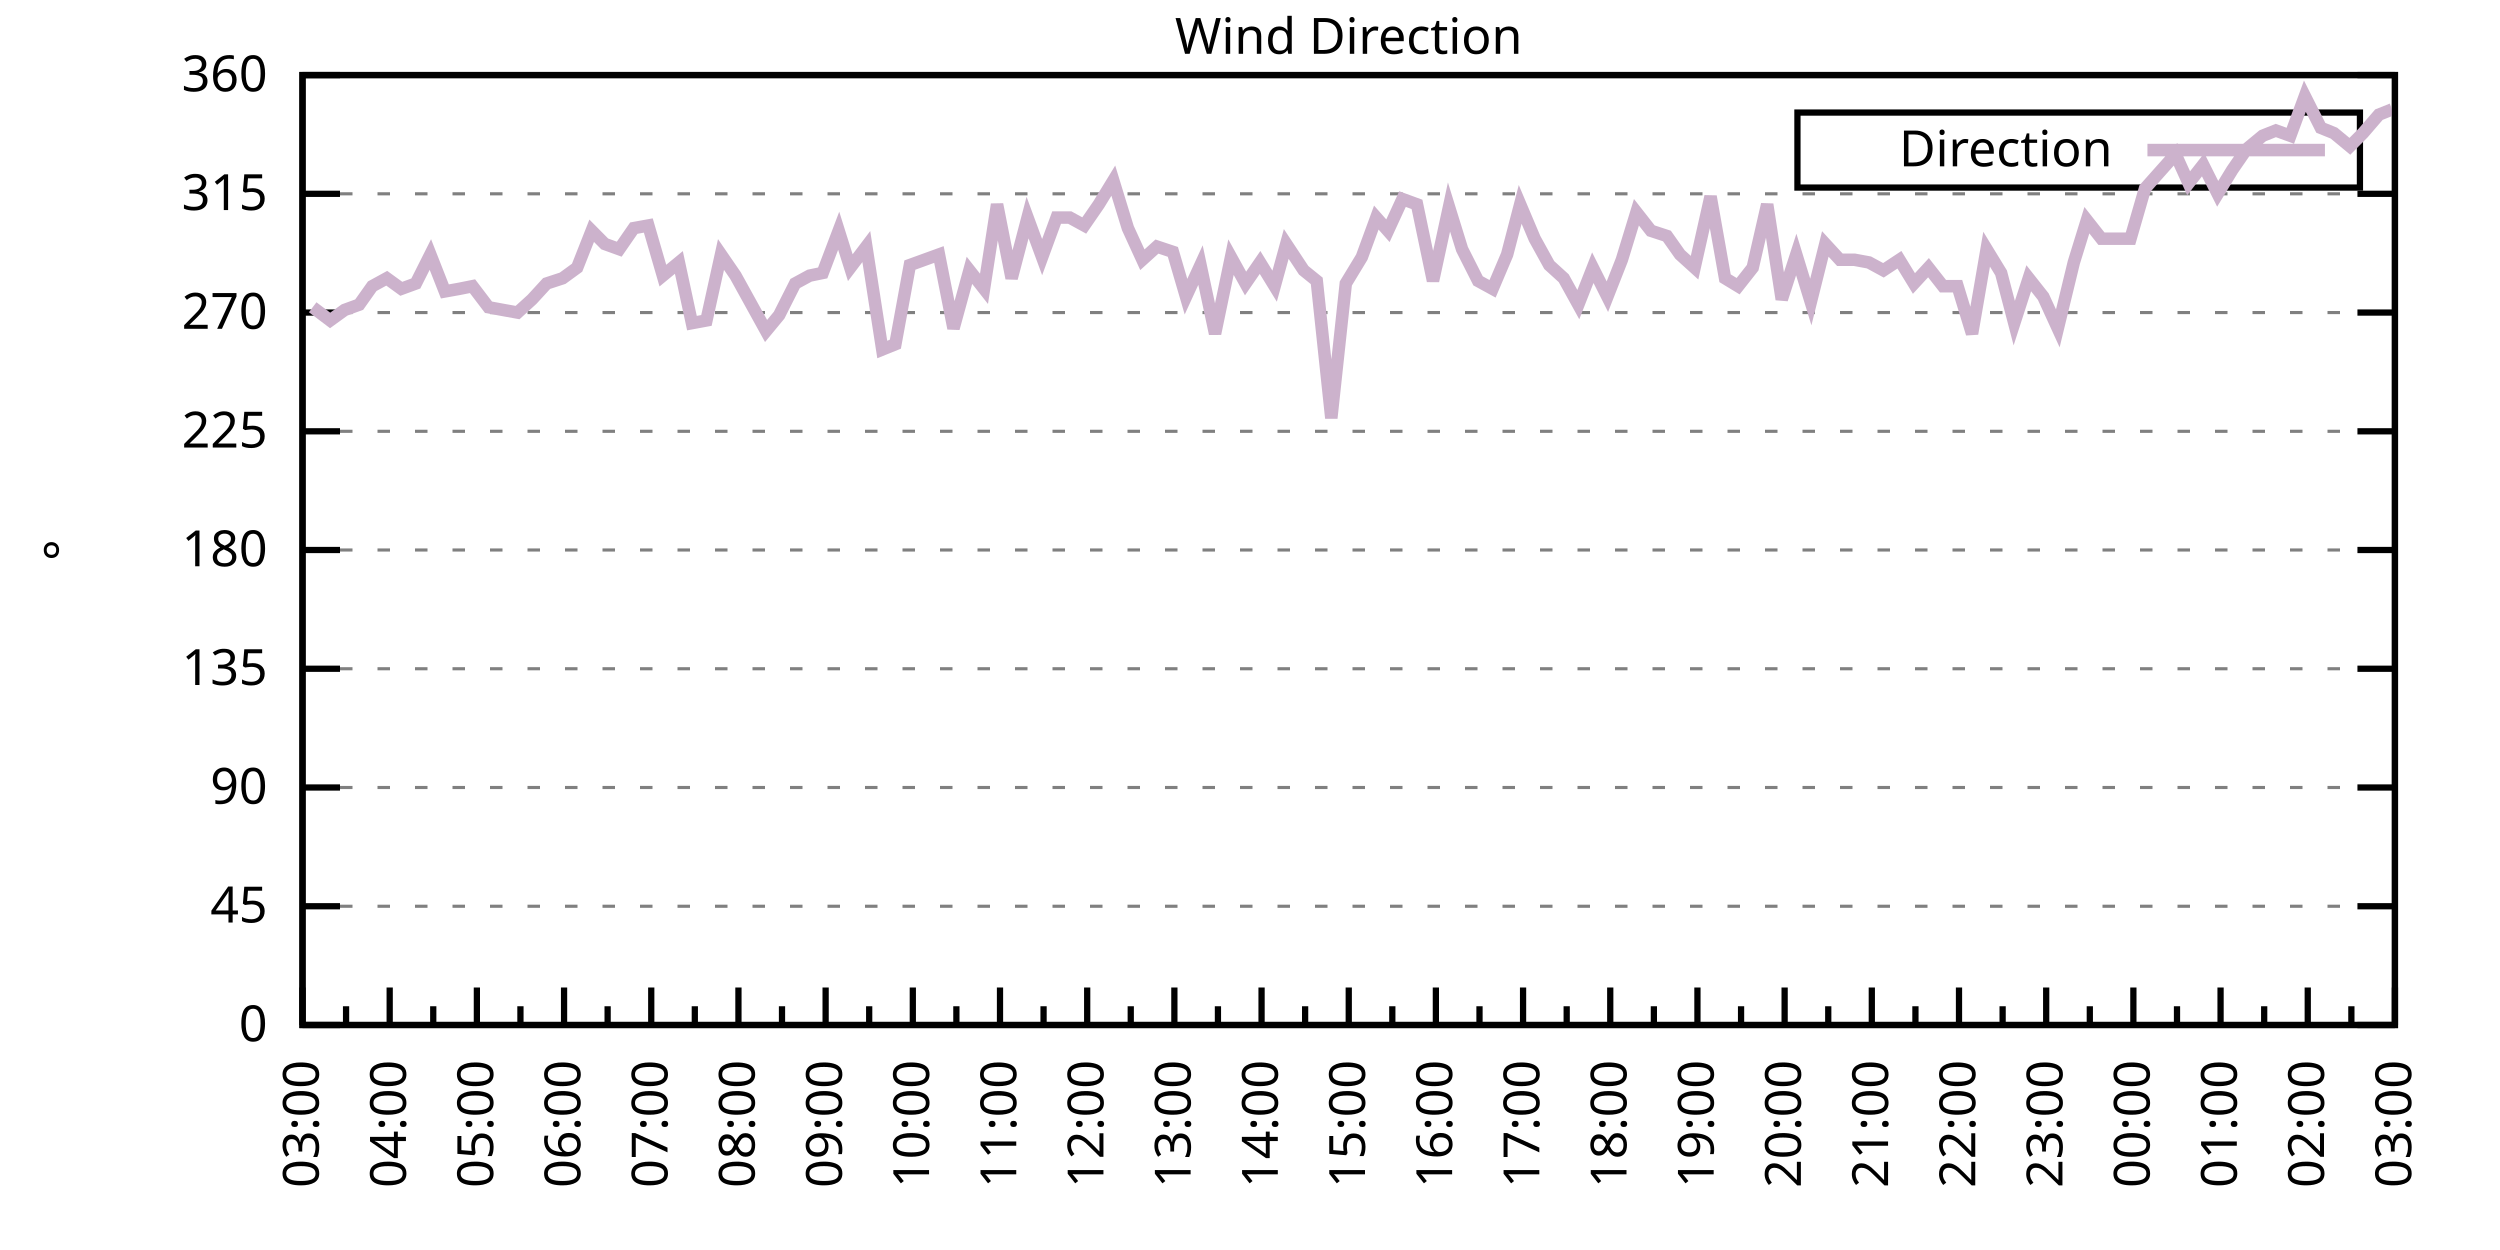
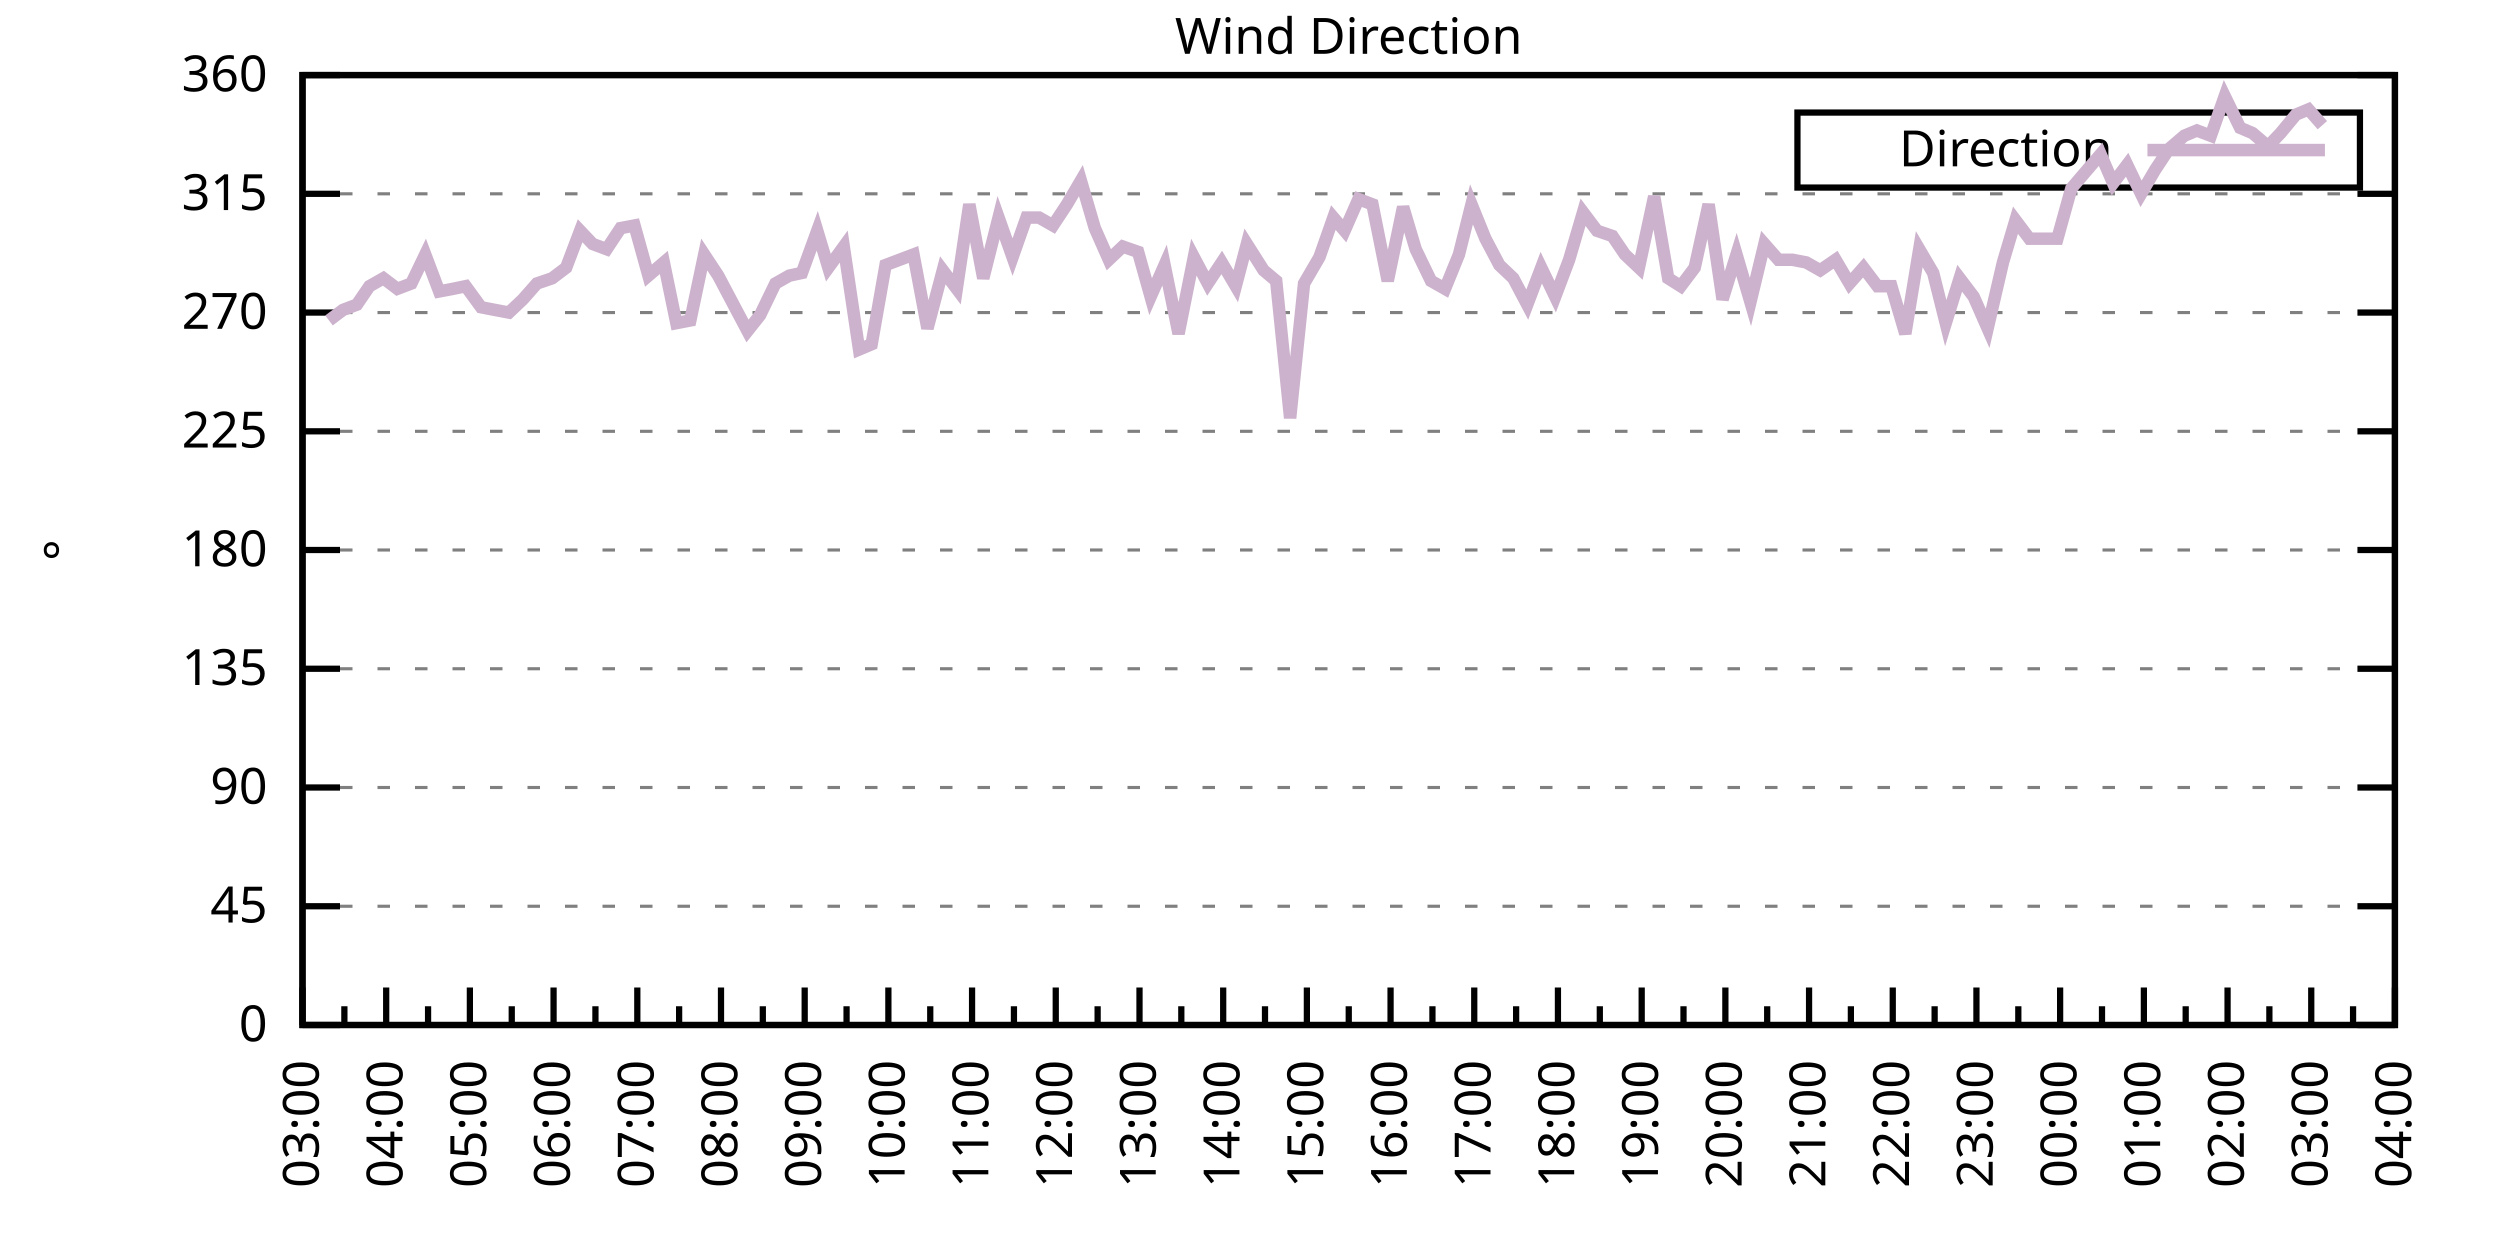
<svg xmlns="http://www.w3.org/2000/svg" xmlns:xlink="http://www.w3.org/1999/xlink" width="400" height="200" viewBox="0 0 400 200">
  <g id="gnuplot_canvas">
    <rect x="0" y="0" width="400" height="200" fill="none" />
    <defs>
      <circle id="gpDot" r="0.5" stroke-width="0.5" stroke="currentColor" />
      <path id="gpPt0" stroke-width="0.333" stroke="currentColor" d="M-1,0 h2 M0,-1 v2" />
      <path id="gpPt1" stroke-width="0.333" stroke="currentColor" d="M-1,-1 L1,1 M1,-1 L-1,1" />
      <path id="gpPt2" stroke-width="0.333" stroke="currentColor" d="M-1,0 L1,0 M0,-1 L0,1 M-1,-1 L1,1 M-1,1 L1,-1" />
      <rect id="gpPt3" stroke-width="0.333" stroke="currentColor" x="-1" y="-1" width="2" height="2" />
      <rect id="gpPt4" stroke-width="0.333" stroke="currentColor" fill="currentColor" x="-1" y="-1" width="2" height="2" />
      <circle id="gpPt5" stroke-width="0.333" stroke="currentColor" cx="0" cy="0" r="1" />
      <use xlink:href="#gpPt5" id="gpPt6" fill="currentColor" stroke="none" />
      <path id="gpPt7" stroke-width="0.333" stroke="currentColor" d="M0,-1.33 L-1.33,0.67 L1.33,0.67 z" />
      <use xlink:href="#gpPt7" id="gpPt8" fill="currentColor" stroke="none" />
      <use xlink:href="#gpPt7" id="gpPt9" stroke="currentColor" transform="rotate(180)" />
      <use xlink:href="#gpPt9" id="gpPt10" fill="currentColor" stroke="none" />
      <use xlink:href="#gpPt3" id="gpPt11" stroke="currentColor" transform="rotate(45)" />
      <use xlink:href="#gpPt11" id="gpPt12" fill="currentColor" stroke="none" />
      <path id="gpPt13" stroke-width="0.333" stroke="currentColor" d="M0,1.330 L1.265,0.411 L0.782,-1.067 L-0.782,-1.076 L-1.265,0.411 z" />
      <use xlink:href="#gpPt13" id="gpPt14" fill="currentColor" stroke="none" />
      <filter id="textbox" filterUnits="objectBoundingBox" x="0" y="0" height="1" width="1">
        <feFlood flood-color="white" flood-opacity="1" result="bgnd" />
        <feComposite in="SourceGraphic" in2="bgnd" operator="atop" />
      </filter>
      <filter id="greybox" filterUnits="objectBoundingBox" x="0" y="0" height="1" width="1">
        <feFlood flood-color="lightgrey" flood-opacity="1" result="grey" />
        <feComposite in="SourceGraphic" in2="grey" operator="atop" />
      </filter>
    </defs>
    <g fill="none" color="white" stroke="currentColor" stroke-width="1.00" stroke-linecap="butt" stroke-linejoin="miter">
</g>
    <g fill="none" color="black" stroke="currentColor" stroke-width="1.00" stroke-linecap="butt" stroke-linejoin="miter">
      <g stroke="none" shape-rendering="crispEdges">
        <polygon fill="rgb(255, 255, 255)" points="48.40,164.00 383.18,164.00 383.18,12.02 48.40,12.02 " />
      </g>
    </g>
    <g fill="none" color="black" stroke="currentColor" stroke-width="1.00" stroke-linecap="butt" stroke-linejoin="miter">
</g>
    <g fill="none" color="black" stroke="black" stroke-width="0.50" stroke-linecap="butt" stroke-linejoin="miter">
</g>
    <g fill="none" color="gray" stroke="currentColor" stroke-width="0.50" stroke-linecap="butt" stroke-linejoin="miter">
      <path stroke="gray" stroke-dasharray="2,4" class="gridline" d="M48.40,164.00 L383.19,164.00  " />
    </g>
    <g fill="none" color="gray" stroke="gray" stroke-width="1.00" stroke-linecap="butt" stroke-linejoin="miter">
</g>
    <g fill="none" color="black" stroke="currentColor" stroke-width="1.00" stroke-linecap="butt" stroke-linejoin="miter">
      <path stroke="black" d="M48.40,164.00 L54.40,164.00 M383.19,164.00 L377.19,164.00  " />
      <g transform="translate(42.80,166.60)" stroke="none" fill="black" font-family="Sans" font-size="8.00" text-anchor="end">
        <text>
          <tspan font-family="Sans"> 0</tspan>
        </text>
      </g>
    </g>
    <g fill="none" color="black" stroke="currentColor" stroke-width="1.00" stroke-linecap="butt" stroke-linejoin="miter">
</g>
    <g fill="none" color="black" stroke="black" stroke-width="0.50" stroke-linecap="butt" stroke-linejoin="miter">
</g>
    <g fill="none" color="gray" stroke="currentColor" stroke-width="0.50" stroke-linecap="butt" stroke-linejoin="miter">
      <path stroke="gray" stroke-dasharray="2,4" class="gridline" d="M48.40,145.00 L383.19,145.00  " />
    </g>
    <g fill="none" color="gray" stroke="gray" stroke-width="1.00" stroke-linecap="butt" stroke-linejoin="miter">
</g>
    <g fill="none" color="black" stroke="currentColor" stroke-width="1.00" stroke-linecap="butt" stroke-linejoin="miter">
      <path stroke="black" d="M48.40,145.00 L54.40,145.00 M383.19,145.00 L377.19,145.00  " />
      <g transform="translate(42.80,147.60)" stroke="none" fill="black" font-family="Sans" font-size="8.00" text-anchor="end">
        <text>
          <tspan font-family="Sans"> 45</tspan>
        </text>
      </g>
    </g>
    <g fill="none" color="black" stroke="currentColor" stroke-width="1.00" stroke-linecap="butt" stroke-linejoin="miter">
</g>
    <g fill="none" color="black" stroke="black" stroke-width="0.50" stroke-linecap="butt" stroke-linejoin="miter">
</g>
    <g fill="none" color="gray" stroke="currentColor" stroke-width="0.50" stroke-linecap="butt" stroke-linejoin="miter">
      <path stroke="gray" stroke-dasharray="2,4" class="gridline" d="M48.40,126.00 L383.19,126.00  " />
    </g>
    <g fill="none" color="gray" stroke="gray" stroke-width="1.00" stroke-linecap="butt" stroke-linejoin="miter">
</g>
    <g fill="none" color="black" stroke="currentColor" stroke-width="1.00" stroke-linecap="butt" stroke-linejoin="miter">
      <path stroke="black" d="M48.40,126.00 L54.40,126.00 M383.19,126.00 L377.19,126.00  " />
      <g transform="translate(42.80,128.60)" stroke="none" fill="black" font-family="Sans" font-size="8.00" text-anchor="end">
        <text>
          <tspan font-family="Sans"> 90</tspan>
        </text>
      </g>
    </g>
    <g fill="none" color="black" stroke="currentColor" stroke-width="1.00" stroke-linecap="butt" stroke-linejoin="miter">
</g>
    <g fill="none" color="black" stroke="black" stroke-width="0.50" stroke-linecap="butt" stroke-linejoin="miter">
</g>
    <g fill="none" color="gray" stroke="currentColor" stroke-width="0.50" stroke-linecap="butt" stroke-linejoin="miter">
      <path stroke="gray" stroke-dasharray="2,4" class="gridline" d="M48.40,107.00 L383.19,107.00  " />
    </g>
    <g fill="none" color="gray" stroke="gray" stroke-width="1.00" stroke-linecap="butt" stroke-linejoin="miter">
</g>
    <g fill="none" color="black" stroke="currentColor" stroke-width="1.00" stroke-linecap="butt" stroke-linejoin="miter">
      <path stroke="black" d="M48.40,107.00 L54.40,107.00 M383.19,107.00 L377.19,107.00  " />
      <g transform="translate(42.80,109.60)" stroke="none" fill="black" font-family="Sans" font-size="8.00" text-anchor="end">
        <text>
          <tspan font-family="Sans"> 135</tspan>
        </text>
      </g>
    </g>
    <g fill="none" color="black" stroke="currentColor" stroke-width="1.00" stroke-linecap="butt" stroke-linejoin="miter">
</g>
    <g fill="none" color="black" stroke="black" stroke-width="0.50" stroke-linecap="butt" stroke-linejoin="miter">
</g>
    <g fill="none" color="gray" stroke="currentColor" stroke-width="0.50" stroke-linecap="butt" stroke-linejoin="miter">
      <path stroke="gray" stroke-dasharray="2,4" class="gridline" d="M48.40,88.00 L383.19,88.00  " />
    </g>
    <g fill="none" color="gray" stroke="gray" stroke-width="1.00" stroke-linecap="butt" stroke-linejoin="miter">
</g>
    <g fill="none" color="black" stroke="currentColor" stroke-width="1.00" stroke-linecap="butt" stroke-linejoin="miter">
      <path stroke="black" d="M48.40,88.00 L54.40,88.00 M383.19,88.00 L377.19,88.00  " />
      <g transform="translate(42.80,90.60)" stroke="none" fill="black" font-family="Sans" font-size="8.00" text-anchor="end">
        <text>
          <tspan font-family="Sans"> 180</tspan>
        </text>
      </g>
    </g>
    <g fill="none" color="black" stroke="currentColor" stroke-width="1.00" stroke-linecap="butt" stroke-linejoin="miter">
</g>
    <g fill="none" color="black" stroke="black" stroke-width="0.50" stroke-linecap="butt" stroke-linejoin="miter">
</g>
    <g fill="none" color="gray" stroke="currentColor" stroke-width="0.50" stroke-linecap="butt" stroke-linejoin="miter">
      <path stroke="gray" stroke-dasharray="2,4" class="gridline" d="M48.40,69.01 L383.19,69.01  " />
    </g>
    <g fill="none" color="gray" stroke="gray" stroke-width="1.00" stroke-linecap="butt" stroke-linejoin="miter">
</g>
    <g fill="none" color="black" stroke="currentColor" stroke-width="1.00" stroke-linecap="butt" stroke-linejoin="miter">
      <path stroke="black" d="M48.40,69.01 L54.40,69.01 M383.19,69.01 L377.19,69.01  " />
      <g transform="translate(42.80,71.61)" stroke="none" fill="black" font-family="Sans" font-size="8.00" text-anchor="end">
        <text>
          <tspan font-family="Sans"> 225</tspan>
        </text>
      </g>
    </g>
    <g fill="none" color="black" stroke="currentColor" stroke-width="1.00" stroke-linecap="butt" stroke-linejoin="miter">
</g>
    <g fill="none" color="black" stroke="black" stroke-width="0.50" stroke-linecap="butt" stroke-linejoin="miter">
</g>
    <g fill="none" color="gray" stroke="currentColor" stroke-width="0.50" stroke-linecap="butt" stroke-linejoin="miter">
      <path stroke="gray" stroke-dasharray="2,4" class="gridline" d="M48.40,50.01 L383.19,50.01  " />
    </g>
    <g fill="none" color="gray" stroke="gray" stroke-width="1.00" stroke-linecap="butt" stroke-linejoin="miter">
</g>
    <g fill="none" color="black" stroke="currentColor" stroke-width="1.00" stroke-linecap="butt" stroke-linejoin="miter">
      <path stroke="black" d="M48.40,50.01 L54.40,50.01 M383.19,50.01 L377.19,50.01  " />
      <g transform="translate(42.80,52.61)" stroke="none" fill="black" font-family="Sans" font-size="8.00" text-anchor="end">
        <text>
          <tspan font-family="Sans"> 270</tspan>
        </text>
      </g>
    </g>
    <g fill="none" color="black" stroke="currentColor" stroke-width="1.00" stroke-linecap="butt" stroke-linejoin="miter">
</g>
    <g fill="none" color="black" stroke="black" stroke-width="0.50" stroke-linecap="butt" stroke-linejoin="miter">
</g>
    <g fill="none" color="gray" stroke="currentColor" stroke-width="0.50" stroke-linecap="butt" stroke-linejoin="miter">
      <path stroke="gray" stroke-dasharray="2,4" class="gridline" d="M48.40,31.01 L383.19,31.01  " />
    </g>
    <g fill="none" color="gray" stroke="gray" stroke-width="1.00" stroke-linecap="butt" stroke-linejoin="miter">
</g>
    <g fill="none" color="black" stroke="currentColor" stroke-width="1.00" stroke-linecap="butt" stroke-linejoin="miter">
      <path stroke="black" d="M48.40,31.01 L54.40,31.01 M383.19,31.01 L377.19,31.01  " />
      <g transform="translate(42.80,33.61)" stroke="none" fill="black" font-family="Sans" font-size="8.00" text-anchor="end">
        <text>
          <tspan font-family="Sans"> 315</tspan>
        </text>
      </g>
    </g>
    <g fill="none" color="black" stroke="currentColor" stroke-width="1.00" stroke-linecap="butt" stroke-linejoin="miter">
</g>
    <g fill="none" color="black" stroke="black" stroke-width="0.50" stroke-linecap="butt" stroke-linejoin="miter">
</g>
    <g fill="none" color="gray" stroke="currentColor" stroke-width="0.50" stroke-linecap="butt" stroke-linejoin="miter">
      <path stroke="gray" stroke-dasharray="2,4" class="gridline" d="M48.40,12.01 L383.19,12.01  " />
    </g>
    <g fill="none" color="gray" stroke="gray" stroke-width="1.00" stroke-linecap="butt" stroke-linejoin="miter">
</g>
    <g fill="none" color="black" stroke="currentColor" stroke-width="1.00" stroke-linecap="butt" stroke-linejoin="miter">
      <path stroke="black" d="M48.40,12.01 L54.40,12.01 M383.19,12.01 L377.19,12.01  " />
      <g transform="translate(42.80,14.61)" stroke="none" fill="black" font-family="Sans" font-size="8.00" text-anchor="end">
        <text>
          <tspan font-family="Sans"> 360</tspan>
        </text>
      </g>
    </g>
    <g fill="none" color="black" stroke="currentColor" stroke-width="1.00" stroke-linecap="butt" stroke-linejoin="miter">
      <path stroke="black" d="M48.40,164.00 L48.40,158.00  " />
      <g transform="translate(51.00,169.60) rotate(270)" stroke="none" fill="black" font-family="Sans" font-size="8.00" text-anchor="end">
        <text>
          <tspan font-family="Sans">03:00</tspan>
        </text>
      </g>
    </g>
    <g fill="none" color="black" stroke="currentColor" stroke-width="1.00" stroke-linecap="butt" stroke-linejoin="miter">
-       <path stroke="black" d="M55.37,164.00 L55.37,161.00 M62.35,164.00 L62.35,158.00  " />
-       <g transform="translate(64.95,169.60) rotate(270)" stroke="none" fill="black" font-family="Sans" font-size="8.00" text-anchor="end">
+       <path stroke="black" d="M55.10,164.00 L55.10,161.00 M61.79,164.00 L61.79,158.00  " />
+       <g transform="translate(64.39,169.60) rotate(270)" stroke="none" fill="black" font-family="Sans" font-size="8.00" text-anchor="end">
        <text>
          <tspan font-family="Sans">04:00</tspan>
        </text>
      </g>
    </g>
    <g fill="none" color="black" stroke="currentColor" stroke-width="1.00" stroke-linecap="butt" stroke-linejoin="miter">
-       <path stroke="black" d="M69.32,164.00 L69.32,161.00 M76.30,164.00 L76.30,158.00  " />
-       <g transform="translate(78.90,169.60) rotate(270)" stroke="none" fill="black" font-family="Sans" font-size="8.00" text-anchor="end">
+       <path stroke="black" d="M68.49,164.00 L68.49,161.00 M75.18,164.00 L75.18,158.00  " />
+       <g transform="translate(77.78,169.60) rotate(270)" stroke="none" fill="black" font-family="Sans" font-size="8.00" text-anchor="end">
        <text>
          <tspan font-family="Sans">05:00</tspan>
        </text>
      </g>
    </g>
    <g fill="none" color="black" stroke="currentColor" stroke-width="1.00" stroke-linecap="butt" stroke-linejoin="miter">
-       <path stroke="black" d="M83.27,164.00 L83.27,161.00 M90.25,164.00 L90.25,158.00  " />
-       <g transform="translate(92.85,169.60) rotate(270)" stroke="none" fill="black" font-family="Sans" font-size="8.00" text-anchor="end">
+       <path stroke="black" d="M81.88,164.00 L81.88,161.00 M88.57,164.00 L88.57,158.00  " />
+       <g transform="translate(91.17,169.60) rotate(270)" stroke="none" fill="black" font-family="Sans" font-size="8.00" text-anchor="end">
        <text>
          <tspan font-family="Sans">06:00</tspan>
        </text>
      </g>
    </g>
    <g fill="none" color="black" stroke="currentColor" stroke-width="1.00" stroke-linecap="butt" stroke-linejoin="miter">
-       <path stroke="black" d="M97.22,164.00 L97.22,161.00 M104.20,164.00 L104.20,158.00  " />
-       <g transform="translate(106.80,169.60) rotate(270)" stroke="none" fill="black" font-family="Sans" font-size="8.00" text-anchor="end">
+       <path stroke="black" d="M95.27,164.00 L95.27,161.00 M101.97,164.00 L101.97,158.00  " />
+       <g transform="translate(104.57,169.60) rotate(270)" stroke="none" fill="black" font-family="Sans" font-size="8.00" text-anchor="end">
        <text>
          <tspan font-family="Sans">07:00</tspan>
        </text>
      </g>
    </g>
    <g fill="none" color="black" stroke="currentColor" stroke-width="1.00" stroke-linecap="butt" stroke-linejoin="miter">
-       <path stroke="black" d="M111.17,164.00 L111.17,161.00 M118.15,164.00 L118.15,158.00  " />
-       <g transform="translate(120.75,169.60) rotate(270)" stroke="none" fill="black" font-family="Sans" font-size="8.00" text-anchor="end">
+       <path stroke="black" d="M108.66,164.00 L108.66,161.00 M115.36,164.00 L115.36,158.00  " />
+       <g transform="translate(117.96,169.60) rotate(270)" stroke="none" fill="black" font-family="Sans" font-size="8.00" text-anchor="end">
        <text>
          <tspan font-family="Sans">08:00</tspan>
        </text>
      </g>
    </g>
    <g fill="none" color="black" stroke="currentColor" stroke-width="1.00" stroke-linecap="butt" stroke-linejoin="miter">
-       <path stroke="black" d="M125.12,164.00 L125.12,161.00 M132.10,164.00 L132.10,158.00  " />
-       <g transform="translate(134.70,169.60) rotate(270)" stroke="none" fill="black" font-family="Sans" font-size="8.00" text-anchor="end">
+       <path stroke="black" d="M122.05,164.00 L122.05,161.00 M128.75,164.00 L128.75,158.00  " />
+       <g transform="translate(131.35,169.60) rotate(270)" stroke="none" fill="black" font-family="Sans" font-size="8.00" text-anchor="end">
        <text>
          <tspan font-family="Sans">09:00</tspan>
        </text>
      </g>
    </g>
    <g fill="none" color="black" stroke="currentColor" stroke-width="1.00" stroke-linecap="butt" stroke-linejoin="miter">
-       <path stroke="black" d="M139.07,164.00 L139.07,161.00 M146.05,164.00 L146.05,158.00  " />
-       <g transform="translate(148.65,169.60) rotate(270)" stroke="none" fill="black" font-family="Sans" font-size="8.00" text-anchor="end">
+       <path stroke="black" d="M135.45,164.00 L135.45,161.00 M142.14,164.00 L142.14,158.00  " />
+       <g transform="translate(144.74,169.60) rotate(270)" stroke="none" fill="black" font-family="Sans" font-size="8.00" text-anchor="end">
        <text>
          <tspan font-family="Sans">10:00</tspan>
        </text>
      </g>
    </g>
    <g fill="none" color="black" stroke="currentColor" stroke-width="1.00" stroke-linecap="butt" stroke-linejoin="miter">
-       <path stroke="black" d="M153.02,164.00 L153.02,161.00 M160.00,164.00 L160.00,158.00  " />
-       <g transform="translate(162.60,169.60) rotate(270)" stroke="none" fill="black" font-family="Sans" font-size="8.00" text-anchor="end">
+       <path stroke="black" d="M148.84,164.00 L148.84,161.00 M155.53,164.00 L155.53,158.00  " />
+       <g transform="translate(158.13,169.60) rotate(270)" stroke="none" fill="black" font-family="Sans" font-size="8.00" text-anchor="end">
        <text>
          <tspan font-family="Sans">11:00</tspan>
        </text>
      </g>
    </g>
    <g fill="none" color="black" stroke="currentColor" stroke-width="1.00" stroke-linecap="butt" stroke-linejoin="miter">
-       <path stroke="black" d="M166.97,164.00 L166.97,161.00 M173.95,164.00 L173.95,158.00  " />
-       <g transform="translate(176.55,169.60) rotate(270)" stroke="none" fill="black" font-family="Sans" font-size="8.00" text-anchor="end">
+       <path stroke="black" d="M162.23,164.00 L162.23,161.00 M168.92,164.00 L168.92,158.00  " />
+       <g transform="translate(171.52,169.60) rotate(270)" stroke="none" fill="black" font-family="Sans" font-size="8.00" text-anchor="end">
        <text>
          <tspan font-family="Sans">12:00</tspan>
        </text>
      </g>
    </g>
    <g fill="none" color="black" stroke="currentColor" stroke-width="1.00" stroke-linecap="butt" stroke-linejoin="miter">
-       <path stroke="black" d="M180.92,164.00 L180.92,161.00 M187.90,164.00 L187.90,158.00  " />
-       <g transform="translate(190.50,169.60) rotate(270)" stroke="none" fill="black" font-family="Sans" font-size="8.00" text-anchor="end">
+       <path stroke="black" d="M175.62,164.00 L175.62,161.00 M182.32,164.00 L182.32,158.00  " />
+       <g transform="translate(184.92,169.60) rotate(270)" stroke="none" fill="black" font-family="Sans" font-size="8.00" text-anchor="end">
        <text>
          <tspan font-family="Sans">13:00</tspan>
        </text>
      </g>
    </g>
    <g fill="none" color="black" stroke="currentColor" stroke-width="1.00" stroke-linecap="butt" stroke-linejoin="miter">
-       <path stroke="black" d="M194.87,164.00 L194.87,161.00 M201.85,164.00 L201.85,158.00  " />
-       <g transform="translate(204.45,169.60) rotate(270)" stroke="none" fill="black" font-family="Sans" font-size="8.00" text-anchor="end">
+       <path stroke="black" d="M189.01,164.00 L189.01,161.00 M195.71,164.00 L195.71,158.00  " />
+       <g transform="translate(198.31,169.60) rotate(270)" stroke="none" fill="black" font-family="Sans" font-size="8.00" text-anchor="end">
        <text>
          <tspan font-family="Sans">14:00</tspan>
        </text>
      </g>
    </g>
    <g fill="none" color="black" stroke="currentColor" stroke-width="1.00" stroke-linecap="butt" stroke-linejoin="miter">
-       <path stroke="black" d="M208.82,164.00 L208.82,161.00 M215.80,164.00 L215.80,158.00  " />
-       <g transform="translate(218.40,169.60) rotate(270)" stroke="none" fill="black" font-family="Sans" font-size="8.00" text-anchor="end">
+       <path stroke="black" d="M202.40,164.00 L202.40,161.00 M209.10,164.00 L209.10,158.00  " />
+       <g transform="translate(211.70,169.60) rotate(270)" stroke="none" fill="black" font-family="Sans" font-size="8.00" text-anchor="end">
        <text>
          <tspan font-family="Sans">15:00</tspan>
        </text>
      </g>
    </g>
    <g fill="none" color="black" stroke="currentColor" stroke-width="1.00" stroke-linecap="butt" stroke-linejoin="miter">
-       <path stroke="black" d="M222.77,164.00 L222.77,161.00 M229.74,164.00 L229.74,158.00  " />
-       <g transform="translate(232.34,169.60) rotate(270)" stroke="none" fill="black" font-family="Sans" font-size="8.00" text-anchor="end">
+       <path stroke="black" d="M215.80,164.00 L215.80,161.00 M222.49,164.00 L222.49,158.00  " />
+       <g transform="translate(225.09,169.60) rotate(270)" stroke="none" fill="black" font-family="Sans" font-size="8.00" text-anchor="end">
        <text>
          <tspan font-family="Sans">16:00</tspan>
        </text>
      </g>
    </g>
    <g fill="none" color="black" stroke="currentColor" stroke-width="1.00" stroke-linecap="butt" stroke-linejoin="miter">
-       <path stroke="black" d="M236.72,164.00 L236.72,161.00 M243.69,164.00 L243.69,158.00  " />
-       <g transform="translate(246.29,169.60) rotate(270)" stroke="none" fill="black" font-family="Sans" font-size="8.00" text-anchor="end">
+       <path stroke="black" d="M229.19,164.00 L229.19,161.00 M235.88,164.00 L235.88,158.00  " />
+       <g transform="translate(238.48,169.60) rotate(270)" stroke="none" fill="black" font-family="Sans" font-size="8.00" text-anchor="end">
        <text>
          <tspan font-family="Sans">17:00</tspan>
        </text>
      </g>
    </g>
    <g fill="none" color="black" stroke="currentColor" stroke-width="1.00" stroke-linecap="butt" stroke-linejoin="miter">
-       <path stroke="black" d="M250.67,164.00 L250.67,161.00 M257.64,164.00 L257.64,158.00  " />
-       <g transform="translate(260.24,169.60) rotate(270)" stroke="none" fill="black" font-family="Sans" font-size="8.00" text-anchor="end">
+       <path stroke="black" d="M242.58,164.00 L242.58,161.00 M249.27,164.00 L249.27,158.00  " />
+       <g transform="translate(251.87,169.60) rotate(270)" stroke="none" fill="black" font-family="Sans" font-size="8.00" text-anchor="end">
        <text>
          <tspan font-family="Sans">18:00</tspan>
        </text>
      </g>
    </g>
    <g fill="none" color="black" stroke="currentColor" stroke-width="1.00" stroke-linecap="butt" stroke-linejoin="miter">
-       <path stroke="black" d="M264.62,164.00 L264.62,161.00 M271.59,164.00 L271.59,158.00  " />
-       <g transform="translate(274.19,169.60) rotate(270)" stroke="none" fill="black" font-family="Sans" font-size="8.00" text-anchor="end">
+       <path stroke="black" d="M255.97,164.00 L255.97,161.00 M262.67,164.00 L262.67,158.00  " />
+       <g transform="translate(265.27,169.60) rotate(270)" stroke="none" fill="black" font-family="Sans" font-size="8.00" text-anchor="end">
        <text>
          <tspan font-family="Sans">19:00</tspan>
        </text>
      </g>
    </g>
    <g fill="none" color="black" stroke="currentColor" stroke-width="1.00" stroke-linecap="butt" stroke-linejoin="miter">
-       <path stroke="black" d="M278.57,164.00 L278.57,161.00 M285.54,164.00 L285.54,158.00  " />
-       <g transform="translate(288.14,169.60) rotate(270)" stroke="none" fill="black" font-family="Sans" font-size="8.00" text-anchor="end">
+       <path stroke="black" d="M269.36,164.00 L269.36,161.00 M276.06,164.00 L276.06,158.00  " />
+       <g transform="translate(278.66,169.60) rotate(270)" stroke="none" fill="black" font-family="Sans" font-size="8.00" text-anchor="end">
        <text>
          <tspan font-family="Sans">20:00</tspan>
        </text>
      </g>
    </g>
    <g fill="none" color="black" stroke="currentColor" stroke-width="1.00" stroke-linecap="butt" stroke-linejoin="miter">
-       <path stroke="black" d="M292.52,164.00 L292.52,161.00 M299.49,164.00 L299.49,158.00  " />
-       <g transform="translate(302.09,169.60) rotate(270)" stroke="none" fill="black" font-family="Sans" font-size="8.00" text-anchor="end">
+       <path stroke="black" d="M282.75,164.00 L282.75,161.00 M289.45,164.00 L289.45,158.00  " />
+       <g transform="translate(292.05,169.60) rotate(270)" stroke="none" fill="black" font-family="Sans" font-size="8.00" text-anchor="end">
        <text>
          <tspan font-family="Sans">21:00</tspan>
        </text>
      </g>
    </g>
    <g fill="none" color="black" stroke="currentColor" stroke-width="1.00" stroke-linecap="butt" stroke-linejoin="miter">
-       <path stroke="black" d="M306.47,164.00 L306.47,161.00 M313.44,164.00 L313.44,158.00  " />
-       <g transform="translate(316.04,169.60) rotate(270)" stroke="none" fill="black" font-family="Sans" font-size="8.00" text-anchor="end">
+       <path stroke="black" d="M296.14,164.00 L296.14,161.00 M302.84,164.00 L302.84,158.00  " />
+       <g transform="translate(305.44,169.60) rotate(270)" stroke="none" fill="black" font-family="Sans" font-size="8.00" text-anchor="end">
        <text>
          <tspan font-family="Sans">22:00</tspan>
        </text>
      </g>
    </g>
    <g fill="none" color="black" stroke="currentColor" stroke-width="1.00" stroke-linecap="butt" stroke-linejoin="miter">
-       <path stroke="black" d="M320.42,164.00 L320.42,161.00 M327.39,164.00 L327.39,158.00  " />
-       <g transform="translate(329.99,169.60) rotate(270)" stroke="none" fill="black" font-family="Sans" font-size="8.00" text-anchor="end">
+       <path stroke="black" d="M309.54,164.00 L309.54,161.00 M316.23,164.00 L316.23,158.00  " />
+       <g transform="translate(318.83,169.60) rotate(270)" stroke="none" fill="black" font-family="Sans" font-size="8.00" text-anchor="end">
        <text>
          <tspan font-family="Sans">23:00</tspan>
        </text>
      </g>
    </g>
    <g fill="none" color="black" stroke="currentColor" stroke-width="1.00" stroke-linecap="butt" stroke-linejoin="miter">
-       <path stroke="black" d="M334.37,164.00 L334.37,161.00 M341.34,164.00 L341.34,158.00  " />
-       <g transform="translate(343.94,169.60) rotate(270)" stroke="none" fill="black" font-family="Sans" font-size="8.00" text-anchor="end">
+       <path stroke="black" d="M322.93,164.00 L322.93,161.00 M329.62,164.00 L329.62,158.00  " />
+       <g transform="translate(332.22,169.60) rotate(270)" stroke="none" fill="black" font-family="Sans" font-size="8.00" text-anchor="end">
        <text>
          <tspan font-family="Sans">00:00</tspan>
        </text>
      </g>
    </g>
    <g fill="none" color="black" stroke="currentColor" stroke-width="1.00" stroke-linecap="butt" stroke-linejoin="miter">
-       <path stroke="black" d="M348.32,164.00 L348.32,161.00 M355.29,164.00 L355.29,158.00  " />
-       <g transform="translate(357.89,169.60) rotate(270)" stroke="none" fill="black" font-family="Sans" font-size="8.00" text-anchor="end">
+       <path stroke="black" d="M336.32,164.00 L336.32,161.00 M343.02,164.00 L343.02,158.00  " />
+       <g transform="translate(345.62,169.60) rotate(270)" stroke="none" fill="black" font-family="Sans" font-size="8.00" text-anchor="end">
        <text>
          <tspan font-family="Sans">01:00</tspan>
        </text>
      </g>
    </g>
    <g fill="none" color="black" stroke="currentColor" stroke-width="1.00" stroke-linecap="butt" stroke-linejoin="miter">
-       <path stroke="black" d="M362.27,164.00 L362.27,161.00 M369.24,164.00 L369.24,158.00  " />
-       <g transform="translate(371.84,169.60) rotate(270)" stroke="none" fill="black" font-family="Sans" font-size="8.00" text-anchor="end">
+       <path stroke="black" d="M349.71,164.00 L349.71,161.00 M356.41,164.00 L356.41,158.00  " />
+       <g transform="translate(359.01,169.60) rotate(270)" stroke="none" fill="black" font-family="Sans" font-size="8.00" text-anchor="end">
        <text>
          <tspan font-family="Sans">02:00</tspan>
        </text>
      </g>
    </g>
    <g fill="none" color="black" stroke="currentColor" stroke-width="1.00" stroke-linecap="butt" stroke-linejoin="miter">
-       <path stroke="black" d="M376.22,164.00 L376.22,161.00 M383.19,164.00 L383.19,158.00  " />
+       <path stroke="black" d="M363.10,164.00 L363.10,161.00 M369.80,164.00 L369.80,158.00  " />
+       <g transform="translate(372.40,169.60) rotate(270)" stroke="none" fill="black" font-family="Sans" font-size="8.00" text-anchor="end">
+         <text>
+           <tspan font-family="Sans">03:00</tspan>
+         </text>
+       </g>
+     </g>
+     <g fill="none" color="black" stroke="currentColor" stroke-width="1.00" stroke-linecap="butt" stroke-linejoin="miter">
+       <path stroke="black" d="M376.49,164.00 L376.49,161.00 M383.19,164.00 L383.19,158.00  " />
      <g transform="translate(385.79,169.60) rotate(270)" stroke="none" fill="black" font-family="Sans" font-size="8.00" text-anchor="end">
        <text>
-           <tspan font-family="Sans">03:00</tspan>
+           <tspan font-family="Sans">04:00</tspan>
        </text>
      </g>
    </g>
    <g fill="none" color="black" stroke="currentColor" stroke-width="1.00" stroke-linecap="butt" stroke-linejoin="miter">
</g>
    <g fill="none" color="black" stroke="currentColor" stroke-width="1.00" stroke-linecap="butt" stroke-linejoin="miter">
      <path stroke="black" d="M48.40,12.01 L48.40,164.00 L383.19,164.00 L383.19,12.01 L48.40,12.01 Z  " />
    </g>
    <g fill="none" color="black" stroke="currentColor" stroke-width="1.00" stroke-linecap="butt" stroke-linejoin="miter">
      <g transform="translate(12.80,88.01) rotate(270)" stroke="none" fill="black" font-family="Sans" font-size="8.00" text-anchor="middle">
        <text>
          <tspan font-family="Sans">°</tspan>
        </text>
      </g>
    </g>
    <g fill="none" color="black" stroke="currentColor" stroke-width="1.00" stroke-linecap="butt" stroke-linejoin="miter">
</g>
    <g fill="none" color="black" stroke="currentColor" stroke-width="1.00" stroke-linecap="butt" stroke-linejoin="miter">
      <path stroke="black" d="M287.59,30.01 L287.59,18.01 L377.59,18.01 L377.59,30.01 L287.59,30.01 Z  " />
    </g>
    <g id="Wind_direction_plot_1">
      <g fill="none" color="white" stroke="black" stroke-width="2.00" stroke-linecap="butt" stroke-linejoin="miter">
</g>
      <g fill="none" color="black" stroke="currentColor" stroke-width="2.00" stroke-linecap="butt" stroke-linejoin="miter">
        <g transform="translate(337.99,26.61)" stroke="none" fill="black" font-family="Sans" font-size="8.00" text-anchor="end">
          <text>
            <tspan font-family="Sans">Direction</tspan>
          </text>
        </g>
      </g>
      <g fill="none" color="black" stroke="currentColor" stroke-width="2.00" stroke-linecap="butt" stroke-linejoin="miter">
-         <path stroke="rgb(204, 178, 204)" d="M343.59,24.01 L371.99,24.01 M50.03,49.16 L52.82,51.27 L55.14,49.59 L57.47,48.74 L59.56,45.79 L61.88,44.52   L64.21,46.21 L66.53,45.36 L68.86,40.72 L71.18,46.63 L73.51,46.21 L75.60,45.79 L78.16,49.16 L80.48,49.59   L82.81,50.01 L85.13,47.90 L87.46,45.36 L90.02,44.52 L92.34,42.83 L94.67,36.92 L96.76,39.03 L99.08,39.87   L101.41,36.50 L103.73,36.08 L106.06,44.10 L108.62,41.99 L110.71,51.70 L113.03,51.27 L115.36,40.72 L117.68,44.10   L120.01,48.32 L122.57,52.96 L124.66,50.43 L127.22,45.36 L129.54,44.10 L131.63,43.67 L134.19,36.92 L136.05,42.83   L138.61,39.45 L141.16,55.92 L143.26,55.07 L145.58,42.41 L150.23,40.72 L152.56,52.54 L155.11,43.25 L157.44,46.21   L159.53,32.70 L161.86,44.52 L164.41,34.81 L166.74,41.14 L169.06,34.81 L171.16,34.81 L173.48,36.08 L175.81,32.70   L178.13,28.90 L180.46,36.50 L182.78,41.56 L185.11,39.45 L187.66,40.30 L189.76,47.47 L192.08,42.41 L194.41,53.39   L196.96,41.14 L199.29,45.36 L201.61,41.99 L203.94,45.79 L205.80,39.03 L208.59,43.25 L210.68,44.94 L213.01,66.90   L215.33,45.36 L217.89,41.14 L220.21,34.81 L222.07,36.92 L224.40,31.85 L226.72,32.70 L229.28,44.94 L231.84,33.12   L233.93,39.87 L236.49,44.94 L238.81,46.21 L241.14,40.72 L243.23,32.70 L245.55,38.19 L247.88,42.41 L250.20,44.52   L252.53,48.74 L254.85,42.83 L257.18,47.47 L259.50,41.56 L261.83,33.96 L264.15,36.92 L266.71,37.76 L268.80,40.72   L271.13,42.83 L273.69,31.43 L276.01,44.52 L278.10,45.79 L280.43,42.83 L282.75,32.70 L285.08,47.90 L287.40,40.72   L289.73,48.32 L292.05,39.03 L294.38,41.56 L296.70,41.56 L299.03,41.99 L301.35,43.25 L303.91,41.56 L306.23,45.36   L308.56,42.83 L310.88,45.79 L313.21,45.79 L315.53,53.39 L317.86,39.87 L320.18,43.67 L322.28,51.70 L324.60,44.52   L326.93,47.47 L329.25,52.54 L331.81,41.99 L333.90,35.23 L336.23,38.19 L338.78,38.19 L340.88,38.19 L343.20,30.16   L348.08,24.68 L350.18,29.32 L352.50,26.36 L354.83,31.01 L357.15,27.21 L359.48,23.83 L362.03,21.72 L364.13,20.88   L366.45,21.72 L368.78,15.39 L371.33,20.45 L373.43,21.30 L375.98,23.41 L378.08,21.30 L380.63,18.34 L382.73,17.50    " />
+         <path stroke="rgb(204, 178, 204)" d="M343.59,24.01 L371.99,24.01 M52.64,51.27 L54.87,49.59 L57.10,48.74 L59.11,45.79 L61.35,44.52 L63.58,46.21   L65.81,45.36 L68.04,40.72 L70.27,46.63 L72.50,46.21 L74.51,45.79 L76.97,49.16 L79.20,49.59 L81.43,50.01   L83.66,47.90 L85.90,45.36 L88.35,44.52 L90.58,42.83 L92.82,36.92 L94.82,39.03 L97.06,39.87 L99.29,36.50   L101.52,36.08 L103.75,44.10 L106.21,41.99 L108.22,51.70 L110.45,51.27 L112.68,40.72 L114.91,44.10 L117.14,48.32   L119.60,52.96 L121.61,50.43 L124.06,45.36 L126.29,44.10 L128.30,43.67 L130.76,36.92 L132.54,42.83 L135.00,39.45   L137.45,55.92 L139.46,55.07 L141.69,42.41 L146.16,40.72 L148.39,52.54 L150.85,43.25 L153.08,46.21 L155.09,32.70   L157.32,44.52 L159.77,34.81 L162.01,41.14 L164.24,34.81 L166.25,34.81 L168.48,36.08 L170.71,32.70 L172.94,28.90   L175.17,36.50 L177.41,41.56 L179.64,39.45 L182.09,40.30 L184.10,47.47 L186.33,42.41 L188.57,53.39 L191.02,41.14   L193.25,45.36 L195.48,41.99 L197.72,45.79 L199.50,39.03 L202.18,43.25 L204.19,44.94 L206.42,66.90 L208.65,45.36   L211.11,41.14 L213.34,34.81 L215.13,36.92 L217.36,31.85 L219.59,32.70 L222.04,44.94 L224.50,33.12 L226.51,39.87   L228.96,44.94 L231.20,46.21 L233.43,40.72 L235.44,32.70 L237.67,38.19 L239.90,42.41 L242.13,44.52 L244.36,48.74   L246.60,42.83 L248.83,47.47 L251.06,41.56 L253.29,33.96 L255.52,36.92 L257.98,37.76 L259.99,40.72 L262.22,42.83   L264.67,31.43 L266.91,44.52 L268.92,45.79 L271.15,42.83 L273.38,32.70 L275.61,47.90 L277.84,40.72 L280.07,48.32   L282.31,39.03 L284.54,41.56 L286.77,41.56 L289.00,41.99 L291.23,43.25 L293.69,41.56 L295.92,45.36 L298.15,42.83   L300.39,45.79 L302.62,45.79 L304.85,53.39 L307.08,39.87 L309.31,43.67 L311.32,51.70 L313.55,44.52 L315.79,47.47   L318.02,52.54 L320.47,41.99 L322.48,35.23 L324.71,38.19 L327.17,38.19 L329.18,38.19 L331.41,30.16 L336.10,24.68   L338.10,29.32 L340.34,26.36 L342.57,31.01 L344.80,27.21 L347.03,23.83 L349.49,21.72 L351.50,20.88 L353.73,21.72   L355.96,15.39 L358.42,20.45 L360.42,21.30 L362.88,23.41 L364.89,21.30 L367.34,18.34 L369.35,17.50 L371.58,20.03    " />
      </g>
    </g>
    <g fill="none" color="black" stroke="currentColor" stroke-width="2.00" stroke-linecap="butt" stroke-linejoin="miter">
</g>
    <g fill="none" color="black" stroke="black" stroke-width="1.00" stroke-linecap="butt" stroke-linejoin="miter">
</g>
    <g fill="none" color="black" stroke="currentColor" stroke-width="1.00" stroke-linecap="butt" stroke-linejoin="miter">
      <path stroke="black" d="M48.40,12.01 L48.40,164.00 L383.19,164.00 L383.19,12.01 L48.40,12.01 Z  " />
    </g>
    <g fill="none" color="black" stroke="currentColor" stroke-width="1.00" stroke-linecap="butt" stroke-linejoin="miter">
      <g transform="translate(215.79,8.61)" stroke="none" fill="black" font-family="Sans" font-size="8.00" text-anchor="middle">
        <text>
          <tspan font-family="Sans">Wind Direction</tspan>
        </text>
      </g>
    </g>
    <g fill="none" color="black" stroke="currentColor" stroke-width="1.00" stroke-linecap="butt" stroke-linejoin="miter">
</g>
  </g>
</svg>
